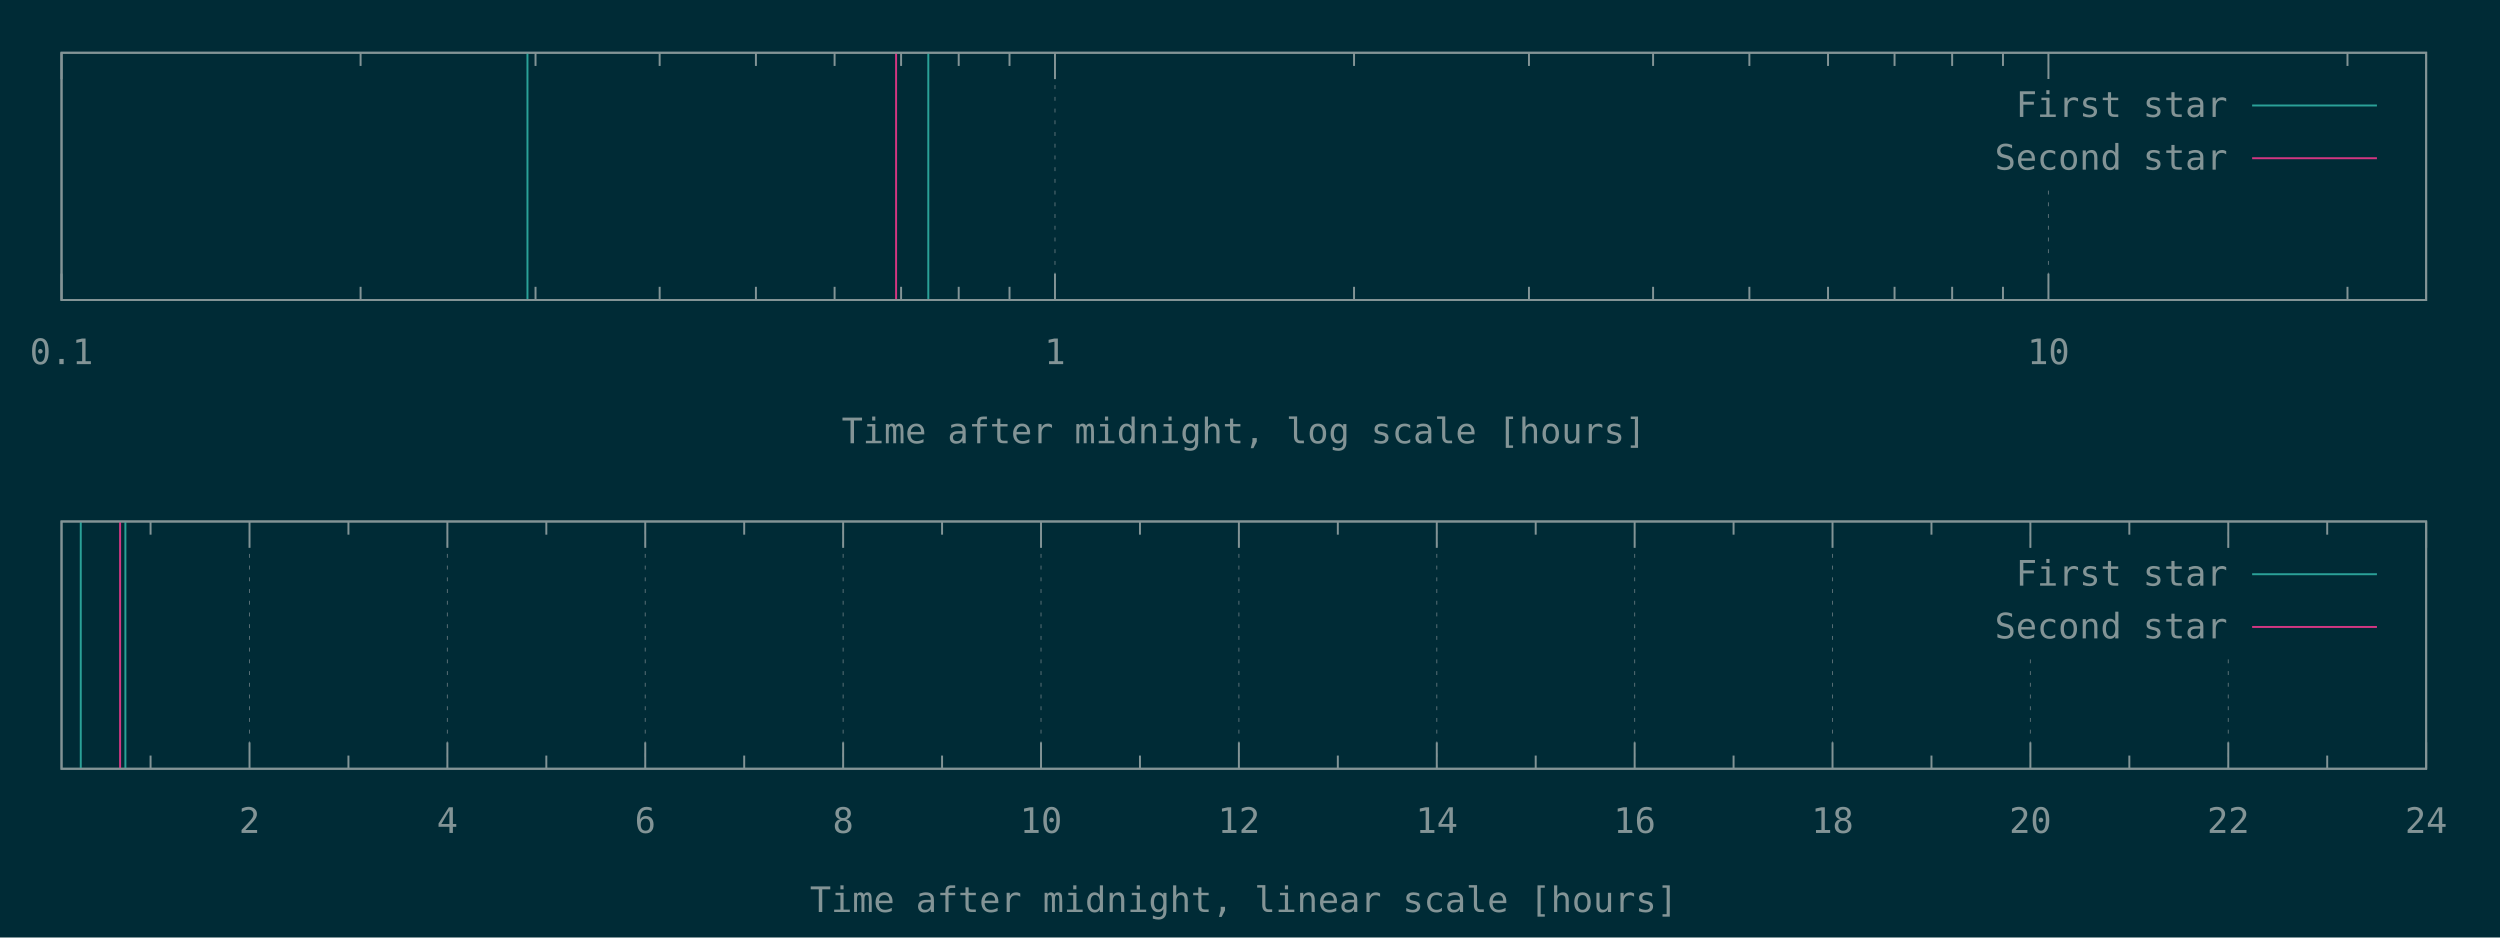
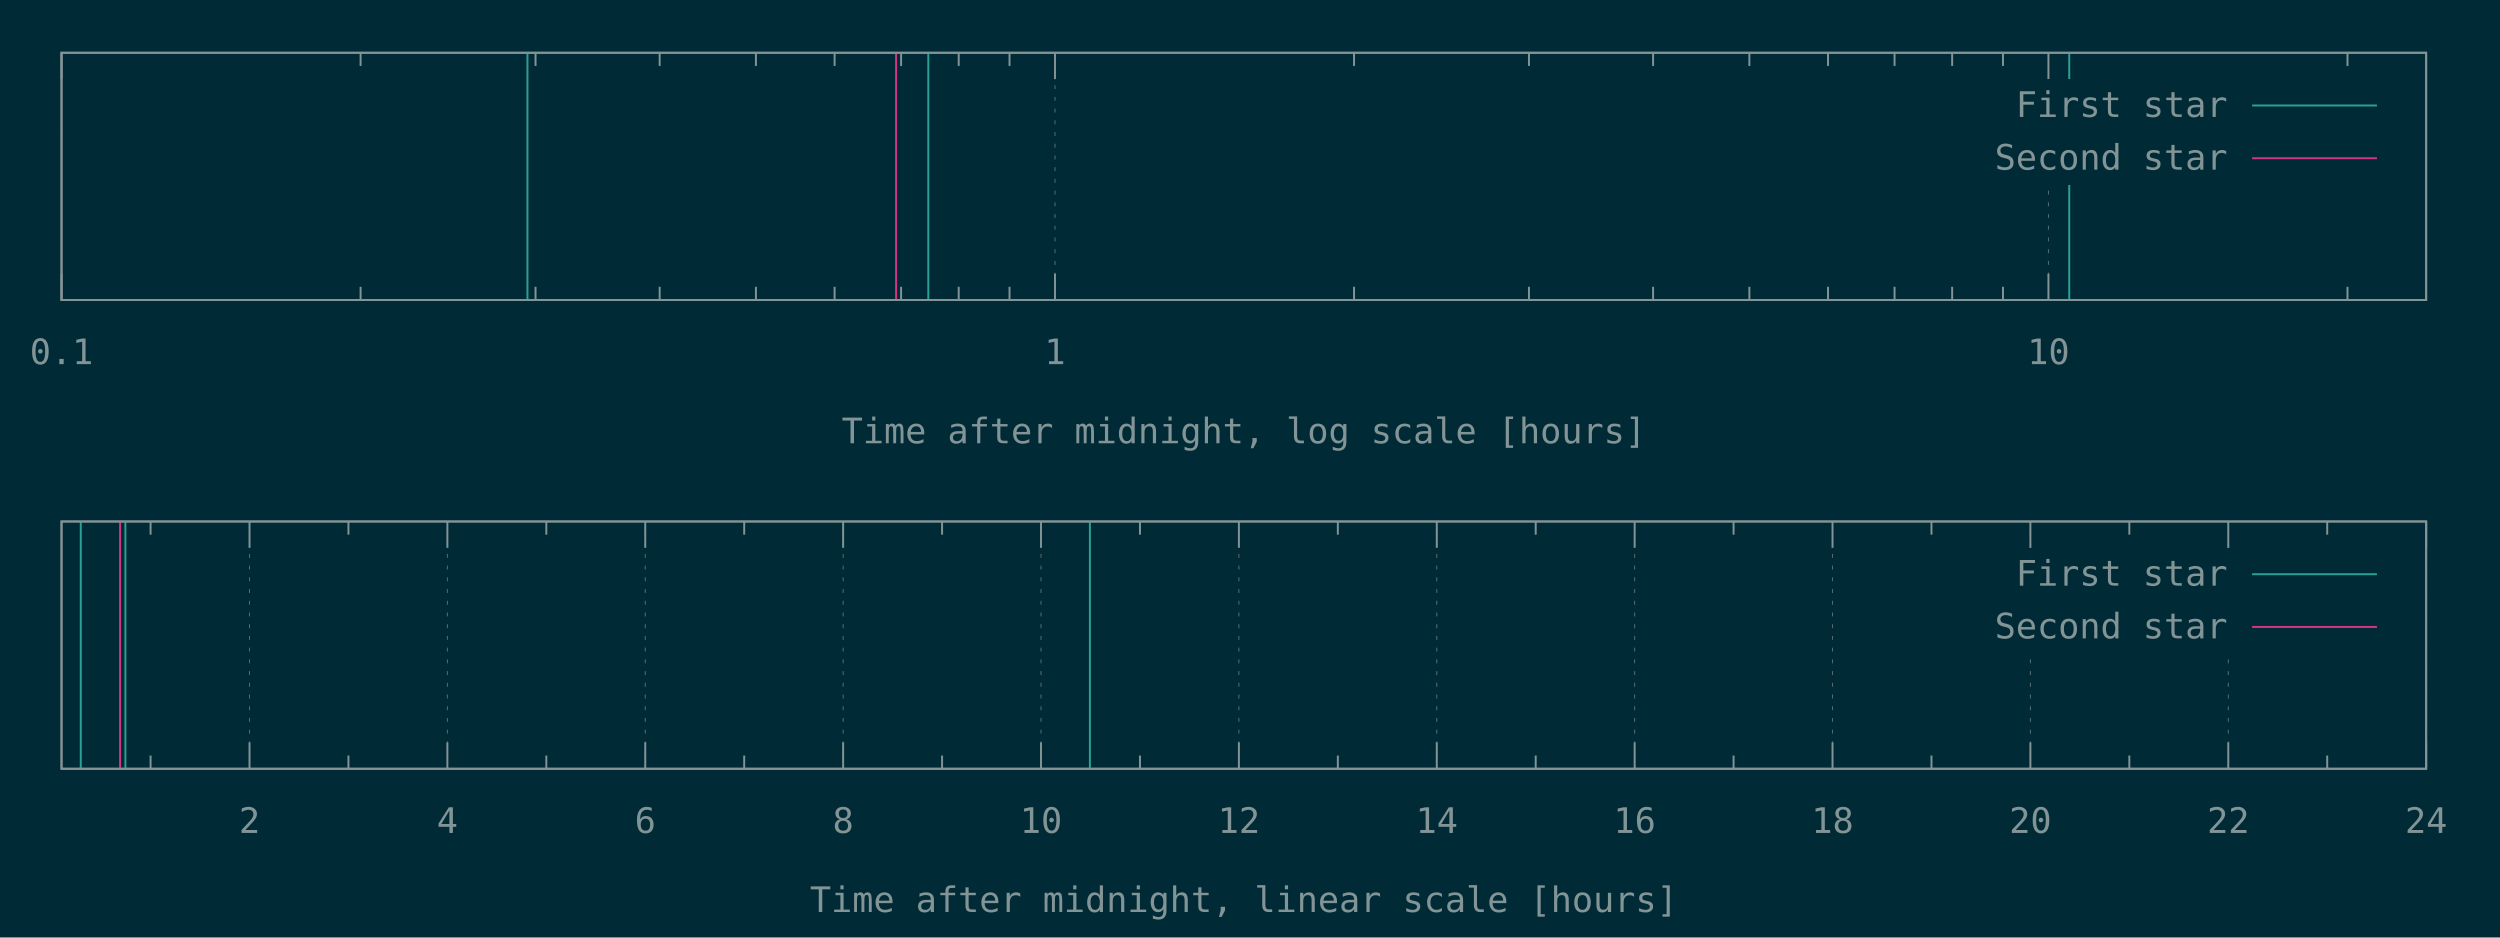
<svg xmlns="http://www.w3.org/2000/svg" xmlns:xlink="http://www.w3.org/1999/xlink" width="1280" height="480" viewBox="0 0 1280 480">
  <g id="gnuplot_canvas">
    <rect x="0" y="0" width="1280" height="480" fill="#002b36" />
    <defs>
      <circle id="gpDot" r="0.5" stroke-width="0.5" stroke="currentColor" />
      <path id="gpPt0" stroke-width="0.148" stroke="currentColor" d="M-1,0 h2 M0,-1 v2" />
      <path id="gpPt1" stroke-width="0.148" stroke="currentColor" d="M-1,-1 L1,1 M1,-1 L-1,1" />
      <path id="gpPt2" stroke-width="0.148" stroke="currentColor" d="M-1,0 L1,0 M0,-1 L0,1 M-1,-1 L1,1 M-1,1 L1,-1" />
      <rect id="gpPt3" stroke-width="0.148" stroke="currentColor" x="-1" y="-1" width="2" height="2" />
      <rect id="gpPt4" stroke-width="0.148" stroke="currentColor" fill="currentColor" x="-1" y="-1" width="2" height="2" />
      <circle id="gpPt5" stroke-width="0.148" stroke="currentColor" cx="0" cy="0" r="1" />
      <use xlink:href="#gpPt5" id="gpPt6" fill="currentColor" stroke="none" />
      <path id="gpPt7" stroke-width="0.148" stroke="currentColor" d="M0,-1.33 L-1.33,0.67 L1.33,0.67 z" />
      <use xlink:href="#gpPt7" id="gpPt8" fill="currentColor" stroke="none" />
      <use xlink:href="#gpPt7" id="gpPt9" stroke="currentColor" transform="rotate(180)" />
      <use xlink:href="#gpPt9" id="gpPt10" fill="currentColor" stroke="none" />
      <use xlink:href="#gpPt3" id="gpPt11" stroke="currentColor" transform="rotate(45)" />
      <use xlink:href="#gpPt11" id="gpPt12" fill="currentColor" stroke="none" />
      <path id="gpPt13" stroke-width="0.148" stroke="currentColor" d="M0,1.330 L1.265,0.411 L0.782,-1.067 L-0.782,-1.076 L-1.265,0.411 z" />
      <use xlink:href="#gpPt13" id="gpPt14" fill="currentColor" stroke="none" />
      <filter id="textbox" filterUnits="objectBoundingBox" x="0" y="0" height="1" width="1">
        <feFlood flood-color="#002B36" flood-opacity="1" result="bgnd" />
        <feComposite in="SourceGraphic" in2="bgnd" operator="atop" />
      </filter>
      <filter id="greybox" filterUnits="objectBoundingBox" x="0" y="0" height="1" width="1">
        <feFlood flood-color="lightgrey" flood-opacity="1" result="grey" />
        <feComposite in="SourceGraphic" in2="grey" operator="atop" />
      </filter>
    </defs>
    <g fill="none" color="#002B36" stroke="currentColor" stroke-width="1.00" stroke-linecap="butt" stroke-linejoin="miter">
</g>
    <g fill="none" color="black" stroke="currentColor" stroke-width="1.00" stroke-linecap="butt" stroke-linejoin="miter">
</g>
    <g fill="none" color="black" stroke="rgb(131, 148, 150)" stroke-width="0.50" stroke-linecap="butt" stroke-linejoin="miter">
</g>
    <g fill="none" color="gray" stroke="currentColor" stroke-width="0.50" stroke-linecap="butt" stroke-linejoin="miter">
      <path stroke="rgb( 88, 110, 117)" stroke-dasharray="2,4" class="gridline" d="M31.50,153.60 L31.50,27.01  " />
    </g>
    <g fill="none" color="gray" stroke="rgb( 88, 110, 117)" stroke-width="1.00" stroke-linecap="butt" stroke-linejoin="miter">
</g>
    <g fill="none" color="black" stroke="currentColor" stroke-width="1.00" stroke-linecap="butt" stroke-linejoin="miter">
      <path stroke="rgb(131, 148, 150)" d="M31.50,153.60 L31.50,140.10 M31.50,27.01 L31.50,40.51  " />
      <g transform="translate(31.50,186.45)" stroke="none" fill="rgb(131,148,150)" font-family="Inconsolata" font-size="18.00" text-anchor="middle">
        <text>
          <tspan font-family="Inconsolata"> 0.1</tspan>
        </text>
      </g>
    </g>
    <g fill="none" color="black" stroke="currentColor" stroke-width="1.00" stroke-linecap="butt" stroke-linejoin="miter">
      <path stroke="rgb(131, 148, 150)" d="M184.62,153.60 L184.62,146.85 M184.62,27.01 L184.62,33.76 M274.19,153.60 L274.19,146.85 M274.19,27.01 L274.19,33.76   M337.74,153.60 L337.74,146.85 M337.74,27.01 L337.74,33.76 M387.03,153.60 L387.03,146.85 M387.03,27.01 L387.03,33.76   M427.31,153.60 L427.31,146.85 M427.31,27.01 L427.31,33.76 M461.36,153.60 L461.36,146.85 M461.36,27.01 L461.36,33.76   M490.86,153.60 L490.86,146.85 M490.86,27.01 L490.86,33.76 M516.87,153.60 L516.87,146.85 M516.87,27.01 L516.87,33.76    " />
    </g>
    <g fill="none" color="black" stroke="rgb(131, 148, 150)" stroke-width="0.50" stroke-linecap="butt" stroke-linejoin="miter">
</g>
    <g fill="none" color="gray" stroke="currentColor" stroke-width="0.50" stroke-linecap="butt" stroke-linejoin="miter">
      <path stroke="rgb( 88, 110, 117)" stroke-dasharray="2,4" class="gridline" d="M540.15,153.60 L540.15,27.01  " />
    </g>
    <g fill="none" color="gray" stroke="rgb( 88, 110, 117)" stroke-width="1.00" stroke-linecap="butt" stroke-linejoin="miter">
</g>
    <g fill="none" color="black" stroke="currentColor" stroke-width="1.00" stroke-linecap="butt" stroke-linejoin="miter">
      <path stroke="rgb(131, 148, 150)" d="M540.15,153.60 L540.15,140.10 M540.15,27.01 L540.15,40.51  " />
      <g transform="translate(540.15,186.45)" stroke="none" fill="rgb(131,148,150)" font-family="Inconsolata" font-size="18.00" text-anchor="middle">
        <text>
          <tspan font-family="Inconsolata"> 1</tspan>
        </text>
      </g>
    </g>
    <g fill="none" color="black" stroke="currentColor" stroke-width="1.00" stroke-linecap="butt" stroke-linejoin="miter">
      <path stroke="rgb(131, 148, 150)" d="M693.27,153.60 L693.27,146.85 M693.27,27.01 L693.27,33.76 M782.83,153.60 L782.83,146.85 M782.83,27.01 L782.83,33.76   M846.38,153.60 L846.38,146.85 M846.38,27.01 L846.38,33.76 M895.68,153.60 L895.68,146.85 M895.68,27.01 L895.68,33.76   M935.95,153.60 L935.95,146.85 M935.95,27.01 L935.95,33.76 M970.01,153.60 L970.01,146.85 M970.01,27.01 L970.01,33.76   M999.50,153.60 L999.50,146.85 M999.50,27.01 L999.50,33.76 M1025.52,153.60 L1025.52,146.85 M1025.52,27.01 L1025.52,33.76    " />
    </g>
    <g fill="none" color="black" stroke="rgb(131, 148, 150)" stroke-width="0.50" stroke-linecap="butt" stroke-linejoin="miter">
</g>
    <g fill="none" color="gray" stroke="currentColor" stroke-width="0.50" stroke-linecap="butt" stroke-linejoin="miter">
      <path stroke="rgb( 88, 110, 117)" stroke-dasharray="2,4" class="gridline" d="M1048.80,153.60 L1048.80,94.51 M1048.80,40.51 L1048.80,27.01  " />
    </g>
    <g fill="none" color="gray" stroke="rgb( 88, 110, 117)" stroke-width="1.00" stroke-linecap="butt" stroke-linejoin="miter">
</g>
    <g fill="none" color="black" stroke="currentColor" stroke-width="1.00" stroke-linecap="butt" stroke-linejoin="miter">
      <path stroke="rgb(131, 148, 150)" d="M1048.80,153.60 L1048.80,140.10 M1048.80,27.01 L1048.80,40.51  " />
      <g transform="translate(1048.80,186.45)" stroke="none" fill="rgb(131,148,150)" font-family="Inconsolata" font-size="18.00" text-anchor="middle">
        <text>
          <tspan font-family="Inconsolata"> 10</tspan>
        </text>
      </g>
    </g>
    <g fill="none" color="black" stroke="currentColor" stroke-width="1.00" stroke-linecap="butt" stroke-linejoin="miter">
      <path stroke="rgb(131, 148, 150)" d="M1201.91,153.60 L1201.91,146.85 M1201.91,27.01 L1201.91,33.76  " />
    </g>
    <g fill="none" color="black" stroke="currentColor" stroke-width="1.00" stroke-linecap="butt" stroke-linejoin="miter">
      <path stroke="rgb(131, 148, 150)" d="M31.50,27.01 L31.50,153.60 L1242.19,153.60 L1242.19,27.01 L31.50,27.01 Z  " />
    </g>
    <g fill="none" color="black" stroke="currentColor" stroke-width="1.00" stroke-linecap="butt" stroke-linejoin="miter">
      <g transform="translate(636.84,226.95)" stroke="none" fill="rgb(131,148,150)" font-family="Inconsolata" font-size="18.00" text-anchor="middle">
        <text>
          <tspan font-family="Inconsolata">Time after midnight, log scale [hours]</tspan>
        </text>
      </g>
    </g>
    <g fill="none" color="black" stroke="currentColor" stroke-width="1.00" stroke-linecap="butt" stroke-linejoin="miter">
</g>
    <g id="gnuplot_plot_1a">
      <g fill="none" color="black" stroke="currentColor" stroke-width="1.00" stroke-linecap="butt" stroke-linejoin="miter">
-         <path stroke="rgb( 42, 161, 152)" d="M270.06,153.60 L270.06,27.01 M475.29,153.60 L475.29,27.01  " />
+         <path stroke="rgb( 42, 161, 152)" d="M270.06,153.60 L270.06,27.01 M475.29,153.60 L475.29,27.01 M1059.45,153.60 L1059.45,27.01  " />
      </g>
    </g>
    <g id="gnuplot_plot_2a">
      <g fill="none" color="black" stroke="currentColor" stroke-width="1.00" stroke-linecap="butt" stroke-linejoin="miter">
        <path stroke="rgb(211,  54, 130)" d="M458.80,153.60 L458.80,27.01  " />
      </g>
    </g>
    <g stroke="none" shape-rendering="crispEdges">
      <polygon fill="#002B36" points="1001.89,94.51 1229.59,94.51 1229.59,40.51 1001.89,40.51 " />
    </g>
    <g id="gnuplot_plot_1a">
      <g fill="none" color="black" stroke="currentColor" stroke-width="1.00" stroke-linecap="butt" stroke-linejoin="miter">
        <g transform="translate(1140.49,59.86)" stroke="none" fill="rgb(131,148,150)" font-family="Inconsolata" font-size="18.00" text-anchor="end">
          <text>
            <tspan font-family="Inconsolata">First star</tspan>
          </text>
        </g>
      </g>
      <g fill="none" color="black" stroke="currentColor" stroke-width="1.00" stroke-linecap="butt" stroke-linejoin="miter">
        <path stroke="rgb( 42, 161, 152)" d="M1153.09,54.01 L1216.99,54.01  " />
      </g>
    </g>
    <g id="gnuplot_plot_2a">
      <g fill="none" color="black" stroke="currentColor" stroke-width="1.00" stroke-linecap="butt" stroke-linejoin="miter">
        <g transform="translate(1140.49,86.86)" stroke="none" fill="rgb(131,148,150)" font-family="Inconsolata" font-size="18.00" text-anchor="end">
          <text>
            <tspan font-family="Inconsolata">Second star</tspan>
          </text>
        </g>
      </g>
      <g fill="none" color="black" stroke="currentColor" stroke-width="1.00" stroke-linecap="butt" stroke-linejoin="miter">
        <path stroke="rgb(211,  54, 130)" d="M1153.09,81.01 L1216.99,81.01  " />
      </g>
    </g>
    <g fill="none" color="#002B36" stroke="rgb(211,  54, 130)" stroke-width="2.00" stroke-linecap="butt" stroke-linejoin="miter">
</g>
    <g fill="none" color="black" stroke="currentColor" stroke-width="2.00" stroke-linecap="butt" stroke-linejoin="miter">
</g>
    <g fill="none" color="black" stroke="black" stroke-width="1.00" stroke-linecap="butt" stroke-linejoin="miter">
</g>
    <g fill="none" color="black" stroke="currentColor" stroke-width="1.00" stroke-linecap="butt" stroke-linejoin="miter">
      <path stroke="rgb(131, 148, 150)" d="M31.50,27.01 L31.50,153.60 L1242.19,153.60 L1242.19,27.01 L31.50,27.01 Z  " />
    </g>
    <g fill="none" color="black" stroke="currentColor" stroke-width="1.00" stroke-linecap="butt" stroke-linejoin="miter">
</g>
    <g fill="none" color="black" stroke="currentColor" stroke-width="1.00" stroke-linecap="butt" stroke-linejoin="miter">
      <path stroke="rgb(131, 148, 150)" d="M77.09,393.60 L77.09,386.85 M77.09,267.00 L77.09,273.75  " />
    </g>
    <g fill="none" color="black" stroke="rgb(131, 148, 150)" stroke-width="0.50" stroke-linecap="butt" stroke-linejoin="miter">
</g>
    <g fill="none" color="gray" stroke="currentColor" stroke-width="0.50" stroke-linecap="butt" stroke-linejoin="miter">
      <path stroke="rgb( 88, 110, 117)" stroke-dasharray="2,4" class="gridline" d="M127.75,393.60 L127.75,267.00  " />
    </g>
    <g fill="none" color="gray" stroke="rgb( 88, 110, 117)" stroke-width="1.00" stroke-linecap="butt" stroke-linejoin="miter">
</g>
    <g fill="none" color="black" stroke="currentColor" stroke-width="1.00" stroke-linecap="butt" stroke-linejoin="miter">
      <path stroke="rgb(131, 148, 150)" d="M127.75,393.60 L127.75,380.10 M127.75,267.00 L127.75,280.50  " />
      <g transform="translate(127.75,426.45)" stroke="none" fill="rgb(131,148,150)" font-family="Inconsolata" font-size="18.00" text-anchor="middle">
        <text>
          <tspan font-family="Inconsolata"> 2</tspan>
        </text>
      </g>
    </g>
    <g fill="none" color="black" stroke="currentColor" stroke-width="1.00" stroke-linecap="butt" stroke-linejoin="miter">
      <path stroke="rgb(131, 148, 150)" d="M178.40,393.60 L178.40,386.85 M178.40,267.00 L178.40,273.75  " />
    </g>
    <g fill="none" color="black" stroke="rgb(131, 148, 150)" stroke-width="0.50" stroke-linecap="butt" stroke-linejoin="miter">
</g>
    <g fill="none" color="gray" stroke="currentColor" stroke-width="0.50" stroke-linecap="butt" stroke-linejoin="miter">
      <path stroke="rgb( 88, 110, 117)" stroke-dasharray="2,4" class="gridline" d="M229.06,393.60 L229.06,267.00  " />
    </g>
    <g fill="none" color="gray" stroke="rgb( 88, 110, 117)" stroke-width="1.00" stroke-linecap="butt" stroke-linejoin="miter">
</g>
    <g fill="none" color="black" stroke="currentColor" stroke-width="1.00" stroke-linecap="butt" stroke-linejoin="miter">
      <path stroke="rgb(131, 148, 150)" d="M229.06,393.60 L229.06,380.10 M229.06,267.00 L229.06,280.50  " />
      <g transform="translate(229.06,426.45)" stroke="none" fill="rgb(131,148,150)" font-family="Inconsolata" font-size="18.00" text-anchor="middle">
        <text>
          <tspan font-family="Inconsolata"> 4</tspan>
        </text>
      </g>
    </g>
    <g fill="none" color="black" stroke="currentColor" stroke-width="1.00" stroke-linecap="butt" stroke-linejoin="miter">
      <path stroke="rgb(131, 148, 150)" d="M279.72,393.60 L279.72,386.85 M279.72,267.00 L279.72,273.75  " />
    </g>
    <g fill="none" color="black" stroke="rgb(131, 148, 150)" stroke-width="0.50" stroke-linecap="butt" stroke-linejoin="miter">
</g>
    <g fill="none" color="gray" stroke="currentColor" stroke-width="0.50" stroke-linecap="butt" stroke-linejoin="miter">
      <path stroke="rgb( 88, 110, 117)" stroke-dasharray="2,4" class="gridline" d="M330.37,393.60 L330.37,267.00  " />
    </g>
    <g fill="none" color="gray" stroke="rgb( 88, 110, 117)" stroke-width="1.00" stroke-linecap="butt" stroke-linejoin="miter">
</g>
    <g fill="none" color="black" stroke="currentColor" stroke-width="1.00" stroke-linecap="butt" stroke-linejoin="miter">
      <path stroke="rgb(131, 148, 150)" d="M330.37,393.60 L330.37,380.10 M330.37,267.00 L330.37,280.50  " />
      <g transform="translate(330.37,426.45)" stroke="none" fill="rgb(131,148,150)" font-family="Inconsolata" font-size="18.00" text-anchor="middle">
        <text>
          <tspan font-family="Inconsolata"> 6</tspan>
        </text>
      </g>
    </g>
    <g fill="none" color="black" stroke="currentColor" stroke-width="1.00" stroke-linecap="butt" stroke-linejoin="miter">
      <path stroke="rgb(131, 148, 150)" d="M381.03,393.60 L381.03,386.85 M381.03,267.00 L381.03,273.75  " />
    </g>
    <g fill="none" color="black" stroke="rgb(131, 148, 150)" stroke-width="0.50" stroke-linecap="butt" stroke-linejoin="miter">
</g>
    <g fill="none" color="gray" stroke="currentColor" stroke-width="0.50" stroke-linecap="butt" stroke-linejoin="miter">
      <path stroke="rgb( 88, 110, 117)" stroke-dasharray="2,4" class="gridline" d="M431.69,393.60 L431.69,267.00  " />
    </g>
    <g fill="none" color="gray" stroke="rgb( 88, 110, 117)" stroke-width="1.00" stroke-linecap="butt" stroke-linejoin="miter">
</g>
    <g fill="none" color="black" stroke="currentColor" stroke-width="1.00" stroke-linecap="butt" stroke-linejoin="miter">
      <path stroke="rgb(131, 148, 150)" d="M431.69,393.60 L431.69,380.10 M431.69,267.00 L431.69,280.50  " />
      <g transform="translate(431.69,426.45)" stroke="none" fill="rgb(131,148,150)" font-family="Inconsolata" font-size="18.00" text-anchor="middle">
        <text>
          <tspan font-family="Inconsolata"> 8</tspan>
        </text>
      </g>
    </g>
    <g fill="none" color="black" stroke="currentColor" stroke-width="1.00" stroke-linecap="butt" stroke-linejoin="miter">
      <path stroke="rgb(131, 148, 150)" d="M482.34,393.60 L482.34,386.85 M482.34,267.00 L482.34,273.75  " />
    </g>
    <g fill="none" color="black" stroke="rgb(131, 148, 150)" stroke-width="0.50" stroke-linecap="butt" stroke-linejoin="miter">
</g>
    <g fill="none" color="gray" stroke="currentColor" stroke-width="0.50" stroke-linecap="butt" stroke-linejoin="miter">
      <path stroke="rgb( 88, 110, 117)" stroke-dasharray="2,4" class="gridline" d="M533.00,393.60 L533.00,267.00  " />
    </g>
    <g fill="none" color="gray" stroke="rgb( 88, 110, 117)" stroke-width="1.00" stroke-linecap="butt" stroke-linejoin="miter">
</g>
    <g fill="none" color="black" stroke="currentColor" stroke-width="1.00" stroke-linecap="butt" stroke-linejoin="miter">
      <path stroke="rgb(131, 148, 150)" d="M533.00,393.60 L533.00,380.10 M533.00,267.00 L533.00,280.50  " />
      <g transform="translate(533.00,426.45)" stroke="none" fill="rgb(131,148,150)" font-family="Inconsolata" font-size="18.00" text-anchor="middle">
        <text>
          <tspan font-family="Inconsolata"> 10</tspan>
        </text>
      </g>
    </g>
    <g fill="none" color="black" stroke="currentColor" stroke-width="1.00" stroke-linecap="butt" stroke-linejoin="miter">
      <path stroke="rgb(131, 148, 150)" d="M583.66,393.60 L583.66,386.85 M583.66,267.00 L583.66,273.75  " />
    </g>
    <g fill="none" color="black" stroke="rgb(131, 148, 150)" stroke-width="0.50" stroke-linecap="butt" stroke-linejoin="miter">
</g>
    <g fill="none" color="gray" stroke="currentColor" stroke-width="0.50" stroke-linecap="butt" stroke-linejoin="miter">
      <path stroke="rgb( 88, 110, 117)" stroke-dasharray="2,4" class="gridline" d="M634.31,393.60 L634.31,267.00  " />
    </g>
    <g fill="none" color="gray" stroke="rgb( 88, 110, 117)" stroke-width="1.00" stroke-linecap="butt" stroke-linejoin="miter">
</g>
    <g fill="none" color="black" stroke="currentColor" stroke-width="1.00" stroke-linecap="butt" stroke-linejoin="miter">
      <path stroke="rgb(131, 148, 150)" d="M634.31,393.60 L634.31,380.10 M634.31,267.00 L634.31,280.50  " />
      <g transform="translate(634.31,426.45)" stroke="none" fill="rgb(131,148,150)" font-family="Inconsolata" font-size="18.00" text-anchor="middle">
        <text>
          <tspan font-family="Inconsolata"> 12</tspan>
        </text>
      </g>
    </g>
    <g fill="none" color="black" stroke="currentColor" stroke-width="1.00" stroke-linecap="butt" stroke-linejoin="miter">
      <path stroke="rgb(131, 148, 150)" d="M684.97,393.60 L684.97,386.85 M684.97,267.00 L684.97,273.75  " />
    </g>
    <g fill="none" color="black" stroke="rgb(131, 148, 150)" stroke-width="0.50" stroke-linecap="butt" stroke-linejoin="miter">
</g>
    <g fill="none" color="gray" stroke="currentColor" stroke-width="0.50" stroke-linecap="butt" stroke-linejoin="miter">
      <path stroke="rgb( 88, 110, 117)" stroke-dasharray="2,4" class="gridline" d="M735.63,393.60 L735.63,267.00  " />
    </g>
    <g fill="none" color="gray" stroke="rgb( 88, 110, 117)" stroke-width="1.00" stroke-linecap="butt" stroke-linejoin="miter">
</g>
    <g fill="none" color="black" stroke="currentColor" stroke-width="1.00" stroke-linecap="butt" stroke-linejoin="miter">
      <path stroke="rgb(131, 148, 150)" d="M735.63,393.60 L735.63,380.10 M735.63,267.00 L735.63,280.50  " />
      <g transform="translate(735.63,426.45)" stroke="none" fill="rgb(131,148,150)" font-family="Inconsolata" font-size="18.00" text-anchor="middle">
        <text>
          <tspan font-family="Inconsolata"> 14</tspan>
        </text>
      </g>
    </g>
    <g fill="none" color="black" stroke="currentColor" stroke-width="1.00" stroke-linecap="butt" stroke-linejoin="miter">
      <path stroke="rgb(131, 148, 150)" d="M786.28,393.60 L786.28,386.85 M786.28,267.00 L786.28,273.75  " />
    </g>
    <g fill="none" color="black" stroke="rgb(131, 148, 150)" stroke-width="0.50" stroke-linecap="butt" stroke-linejoin="miter">
</g>
    <g fill="none" color="gray" stroke="currentColor" stroke-width="0.50" stroke-linecap="butt" stroke-linejoin="miter">
      <path stroke="rgb( 88, 110, 117)" stroke-dasharray="2,4" class="gridline" d="M836.94,393.60 L836.94,267.00  " />
    </g>
    <g fill="none" color="gray" stroke="rgb( 88, 110, 117)" stroke-width="1.00" stroke-linecap="butt" stroke-linejoin="miter">
</g>
    <g fill="none" color="black" stroke="currentColor" stroke-width="1.00" stroke-linecap="butt" stroke-linejoin="miter">
      <path stroke="rgb(131, 148, 150)" d="M836.94,393.60 L836.94,380.10 M836.94,267.00 L836.94,280.50  " />
      <g transform="translate(836.94,426.45)" stroke="none" fill="rgb(131,148,150)" font-family="Inconsolata" font-size="18.00" text-anchor="middle">
        <text>
          <tspan font-family="Inconsolata"> 16</tspan>
        </text>
      </g>
    </g>
    <g fill="none" color="black" stroke="currentColor" stroke-width="1.00" stroke-linecap="butt" stroke-linejoin="miter">
      <path stroke="rgb(131, 148, 150)" d="M887.59,393.60 L887.59,386.85 M887.59,267.00 L887.59,273.75  " />
    </g>
    <g fill="none" color="black" stroke="rgb(131, 148, 150)" stroke-width="0.50" stroke-linecap="butt" stroke-linejoin="miter">
</g>
    <g fill="none" color="gray" stroke="currentColor" stroke-width="0.50" stroke-linecap="butt" stroke-linejoin="miter">
      <path stroke="rgb( 88, 110, 117)" stroke-dasharray="2,4" class="gridline" d="M938.25,393.60 L938.25,267.00  " />
    </g>
    <g fill="none" color="gray" stroke="rgb( 88, 110, 117)" stroke-width="1.00" stroke-linecap="butt" stroke-linejoin="miter">
</g>
    <g fill="none" color="black" stroke="currentColor" stroke-width="1.00" stroke-linecap="butt" stroke-linejoin="miter">
      <path stroke="rgb(131, 148, 150)" d="M938.25,393.60 L938.25,380.10 M938.25,267.00 L938.25,280.50  " />
      <g transform="translate(938.25,426.45)" stroke="none" fill="rgb(131,148,150)" font-family="Inconsolata" font-size="18.00" text-anchor="middle">
        <text>
          <tspan font-family="Inconsolata"> 18</tspan>
        </text>
      </g>
    </g>
    <g fill="none" color="black" stroke="currentColor" stroke-width="1.00" stroke-linecap="butt" stroke-linejoin="miter">
      <path stroke="rgb(131, 148, 150)" d="M988.91,393.60 L988.91,386.85 M988.91,267.00 L988.91,273.75  " />
    </g>
    <g fill="none" color="black" stroke="rgb(131, 148, 150)" stroke-width="0.50" stroke-linecap="butt" stroke-linejoin="miter">
</g>
    <g fill="none" color="gray" stroke="currentColor" stroke-width="0.50" stroke-linecap="butt" stroke-linejoin="miter">
      <path stroke="rgb( 88, 110, 117)" stroke-dasharray="2,4" class="gridline" d="M1039.56,393.60 L1039.56,334.50 M1039.56,280.50 L1039.56,267.00  " />
    </g>
    <g fill="none" color="gray" stroke="rgb( 88, 110, 117)" stroke-width="1.00" stroke-linecap="butt" stroke-linejoin="miter">
</g>
    <g fill="none" color="black" stroke="currentColor" stroke-width="1.00" stroke-linecap="butt" stroke-linejoin="miter">
      <path stroke="rgb(131, 148, 150)" d="M1039.56,393.60 L1039.56,380.10 M1039.56,267.00 L1039.56,280.50  " />
      <g transform="translate(1039.56,426.45)" stroke="none" fill="rgb(131,148,150)" font-family="Inconsolata" font-size="18.00" text-anchor="middle">
        <text>
          <tspan font-family="Inconsolata"> 20</tspan>
        </text>
      </g>
    </g>
    <g fill="none" color="black" stroke="currentColor" stroke-width="1.00" stroke-linecap="butt" stroke-linejoin="miter">
      <path stroke="rgb(131, 148, 150)" d="M1090.22,393.60 L1090.22,386.85 M1090.22,267.00 L1090.22,273.75  " />
    </g>
    <g fill="none" color="black" stroke="rgb(131, 148, 150)" stroke-width="0.50" stroke-linecap="butt" stroke-linejoin="miter">
</g>
    <g fill="none" color="gray" stroke="currentColor" stroke-width="0.50" stroke-linecap="butt" stroke-linejoin="miter">
      <path stroke="rgb( 88, 110, 117)" stroke-dasharray="2,4" class="gridline" d="M1140.88,393.60 L1140.88,334.50 M1140.88,280.50 L1140.88,267.00  " />
    </g>
    <g fill="none" color="gray" stroke="rgb( 88, 110, 117)" stroke-width="1.00" stroke-linecap="butt" stroke-linejoin="miter">
</g>
    <g fill="none" color="black" stroke="currentColor" stroke-width="1.00" stroke-linecap="butt" stroke-linejoin="miter">
      <path stroke="rgb(131, 148, 150)" d="M1140.88,393.60 L1140.88,380.10 M1140.88,267.00 L1140.88,280.50  " />
      <g transform="translate(1140.88,426.45)" stroke="none" fill="rgb(131,148,150)" font-family="Inconsolata" font-size="18.00" text-anchor="middle">
        <text>
          <tspan font-family="Inconsolata"> 22</tspan>
        </text>
      </g>
    </g>
    <g fill="none" color="black" stroke="currentColor" stroke-width="1.00" stroke-linecap="butt" stroke-linejoin="miter">
      <path stroke="rgb(131, 148, 150)" d="M1191.53,393.60 L1191.53,386.85 M1191.53,267.00 L1191.53,273.75  " />
    </g>
    <g fill="none" color="black" stroke="rgb(131, 148, 150)" stroke-width="0.50" stroke-linecap="butt" stroke-linejoin="miter">
</g>
    <g fill="none" color="gray" stroke="currentColor" stroke-width="0.50" stroke-linecap="butt" stroke-linejoin="miter">
      <path stroke="rgb( 88, 110, 117)" stroke-dasharray="2,4" class="gridline" d="M1242.19,393.60 L1242.19,267.00  " />
    </g>
    <g fill="none" color="gray" stroke="rgb( 88, 110, 117)" stroke-width="1.00" stroke-linecap="butt" stroke-linejoin="miter">
</g>
    <g fill="none" color="black" stroke="currentColor" stroke-width="1.00" stroke-linecap="butt" stroke-linejoin="miter">
      <path stroke="rgb(131, 148, 150)" d="M1242.19,393.60 L1242.19,380.10 M1242.19,267.00 L1242.19,280.50  " />
      <g transform="translate(1242.19,426.45)" stroke="none" fill="rgb(131,148,150)" font-family="Inconsolata" font-size="18.00" text-anchor="middle">
        <text>
          <tspan font-family="Inconsolata"> 24</tspan>
        </text>
      </g>
    </g>
    <g fill="none" color="black" stroke="currentColor" stroke-width="1.00" stroke-linecap="butt" stroke-linejoin="miter">
</g>
    <g fill="none" color="black" stroke="currentColor" stroke-width="1.00" stroke-linecap="butt" stroke-linejoin="miter">
      <path stroke="rgb(131, 148, 150)" d="M31.50,267.00 L31.50,393.60 L1242.19,393.60 L1242.19,267.00 L31.50,267.00 Z  " />
    </g>
    <g fill="none" color="black" stroke="currentColor" stroke-width="1.00" stroke-linecap="butt" stroke-linejoin="miter">
      <g transform="translate(636.84,466.95)" stroke="none" fill="rgb(131,148,150)" font-family="Inconsolata" font-size="18.00" text-anchor="middle">
        <text>
          <tspan font-family="Inconsolata">Time after midnight, linear scale [hours]</tspan>
        </text>
      </g>
    </g>
    <g fill="none" color="black" stroke="currentColor" stroke-width="1.00" stroke-linecap="butt" stroke-linejoin="miter">
</g>
    <g id="gnuplot_plot_1b">
      <g fill="none" color="black" stroke="currentColor" stroke-width="1.00" stroke-linecap="butt" stroke-linejoin="miter">
-         <path stroke="rgb( 42, 161, 152)" d="M41.35,393.60 L41.35,267.00 M64.20,393.60 L64.20,267.00  " />
+         <path stroke="rgb( 42, 161, 152)" d="M41.35,393.60 L41.35,267.00 M64.20,393.60 L64.20,267.00 M558.02,393.60 L558.02,267.00  " />
      </g>
    </g>
    <g id="gnuplot_plot_2b">
      <g fill="none" color="black" stroke="currentColor" stroke-width="1.00" stroke-linecap="butt" stroke-linejoin="miter">
        <path stroke="rgb(211,  54, 130)" d="M61.49,393.60 L61.49,267.00  " />
      </g>
    </g>
    <g stroke="none" shape-rendering="crispEdges">
      <polygon fill="#002B36" points="1001.89,334.50 1229.59,334.50 1229.59,280.50 1001.89,280.50 " />
    </g>
    <g id="gnuplot_plot_1b">
      <g fill="none" color="black" stroke="currentColor" stroke-width="1.00" stroke-linecap="butt" stroke-linejoin="miter">
        <g transform="translate(1140.49,299.85)" stroke="none" fill="rgb(131,148,150)" font-family="Inconsolata" font-size="18.00" text-anchor="end">
          <text>
            <tspan font-family="Inconsolata">First star</tspan>
          </text>
        </g>
      </g>
      <g fill="none" color="black" stroke="currentColor" stroke-width="1.00" stroke-linecap="butt" stroke-linejoin="miter">
        <path stroke="rgb( 42, 161, 152)" d="M1153.09,294.00 L1216.99,294.00  " />
      </g>
    </g>
    <g id="gnuplot_plot_2b">
      <g fill="none" color="black" stroke="currentColor" stroke-width="1.00" stroke-linecap="butt" stroke-linejoin="miter">
        <g transform="translate(1140.49,326.85)" stroke="none" fill="rgb(131,148,150)" font-family="Inconsolata" font-size="18.00" text-anchor="end">
          <text>
            <tspan font-family="Inconsolata">Second star</tspan>
          </text>
        </g>
      </g>
      <g fill="none" color="black" stroke="currentColor" stroke-width="1.00" stroke-linecap="butt" stroke-linejoin="miter">
        <path stroke="rgb(211,  54, 130)" d="M1153.09,321.00 L1216.99,321.00  " />
      </g>
    </g>
    <g fill="none" color="#002B36" stroke="rgb(211,  54, 130)" stroke-width="2.00" stroke-linecap="butt" stroke-linejoin="miter">
</g>
    <g fill="none" color="black" stroke="currentColor" stroke-width="2.00" stroke-linecap="butt" stroke-linejoin="miter">
</g>
    <g fill="none" color="black" stroke="black" stroke-width="1.00" stroke-linecap="butt" stroke-linejoin="miter">
</g>
    <g fill="none" color="black" stroke="currentColor" stroke-width="1.00" stroke-linecap="butt" stroke-linejoin="miter">
      <path stroke="rgb(131, 148, 150)" d="M31.50,267.00 L31.50,393.60 L1242.19,393.60 L1242.19,267.00 L31.50,267.00 Z  " />
    </g>
    <g fill="none" color="black" stroke="currentColor" stroke-width="1.00" stroke-linecap="butt" stroke-linejoin="miter">
</g>
  </g>
</svg>
